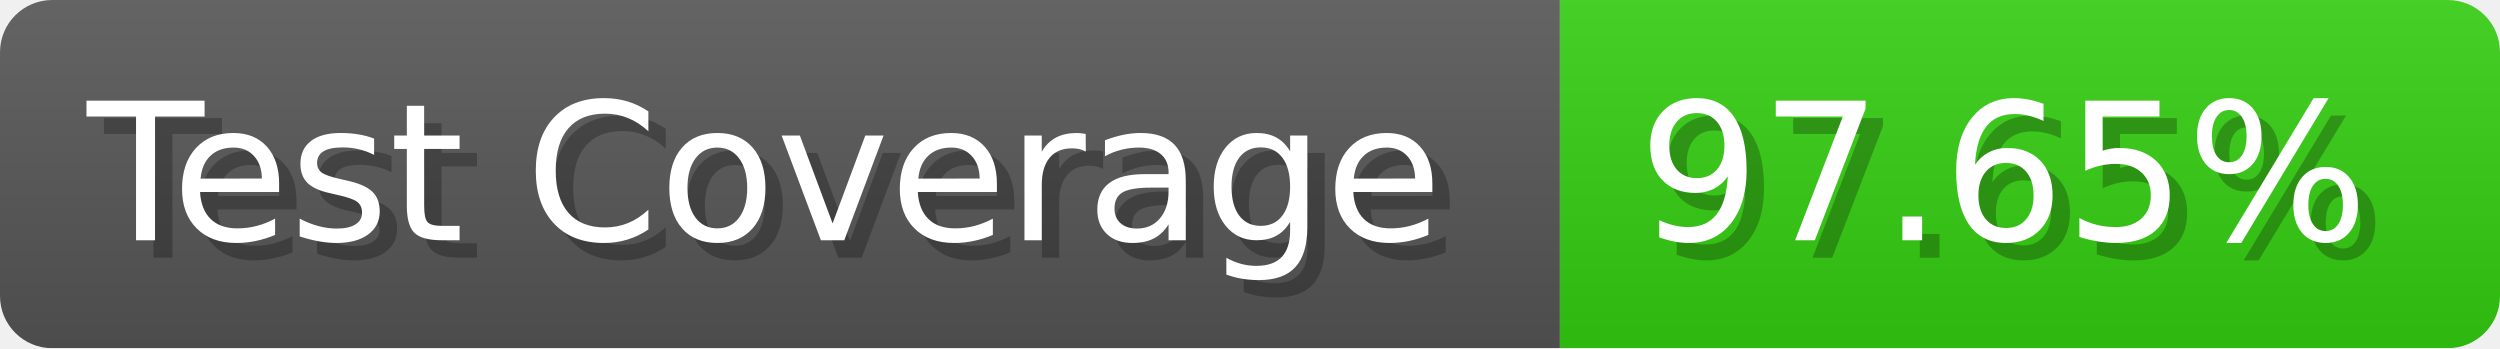
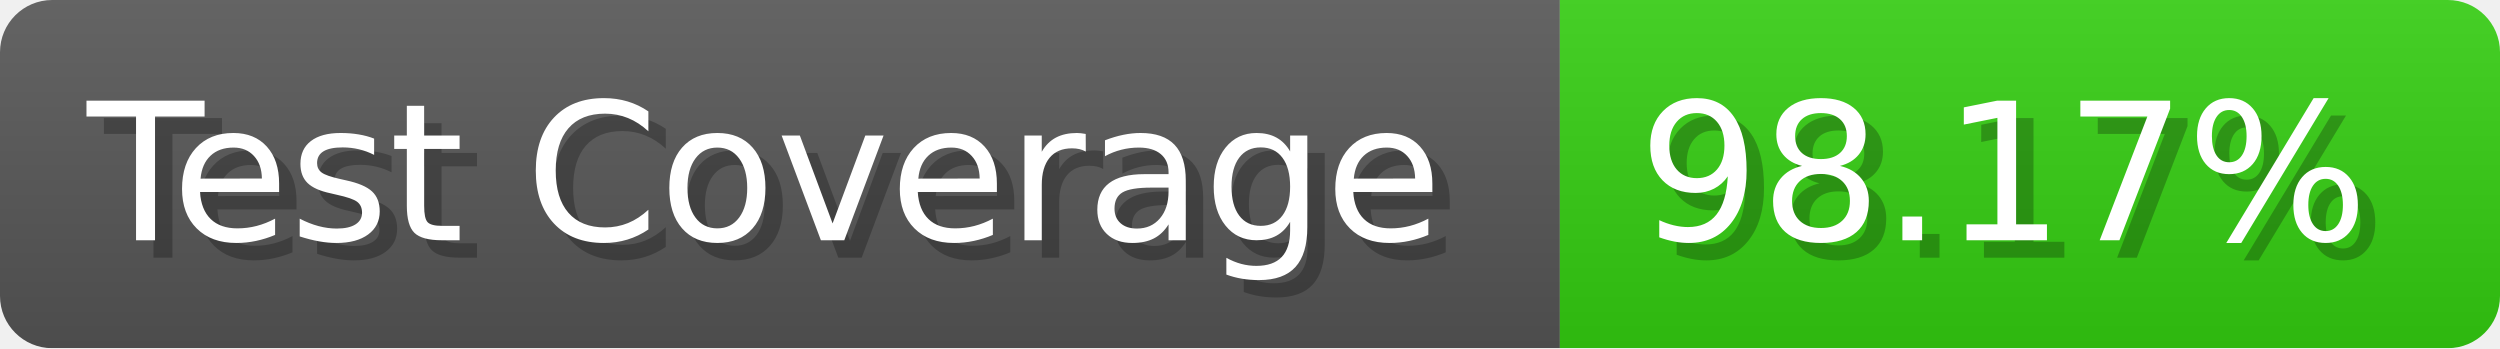
- <svg xmlns="http://www.w3.org/2000/svg" width="143.6" height="20" viewBox="0 0 1436 200" role="img" aria-label="Test Coverage: 97.65%">
+ <svg xmlns="http://www.w3.org/2000/svg" width="143.6" height="20" viewBox="0 0 1436 200" role="img" aria-label="Test Coverage: 98.17%">
  <linearGradient id="a" x2="0" y2="100%">
    <stop offset="0" stop-opacity=".1" stop-color="#EEE" />
    <stop offset="1" stop-opacity=".1" />
  </linearGradient>
  <mask id="m">
    <rect width="1436" height="200" rx="30" fill="#FFF" />
  </mask>
  <g mask="url(#m)">
    <rect width="896" height="200" fill="#555" />
    <rect width="540" height="200" fill="#3C1" x="896" />
    <rect width="1436" height="200" fill="url(#a)" />
  </g>
  <g aria-hidden="true" fill="#fff" text-anchor="start" font-family="Verdana,DejaVu Sans,sans-serif" font-size="110">
    <text x="60" y="148" textLength="796" fill="#000" opacity="0.25">Test Coverage</text>
    <text x="50" y="138" textLength="796">Test Coverage</text>
-     <text x="951" y="148" textLength="440" fill="#000" opacity="0.25">97.65%</text>
-     <text x="941" y="138" textLength="440">97.65%</text>
+     <text x="951" y="148" textLength="440" fill="#000" opacity="0.25">98.17%</text>
+     <text x="941" y="138" textLength="440">98.17%</text>
  </g>
</svg>
